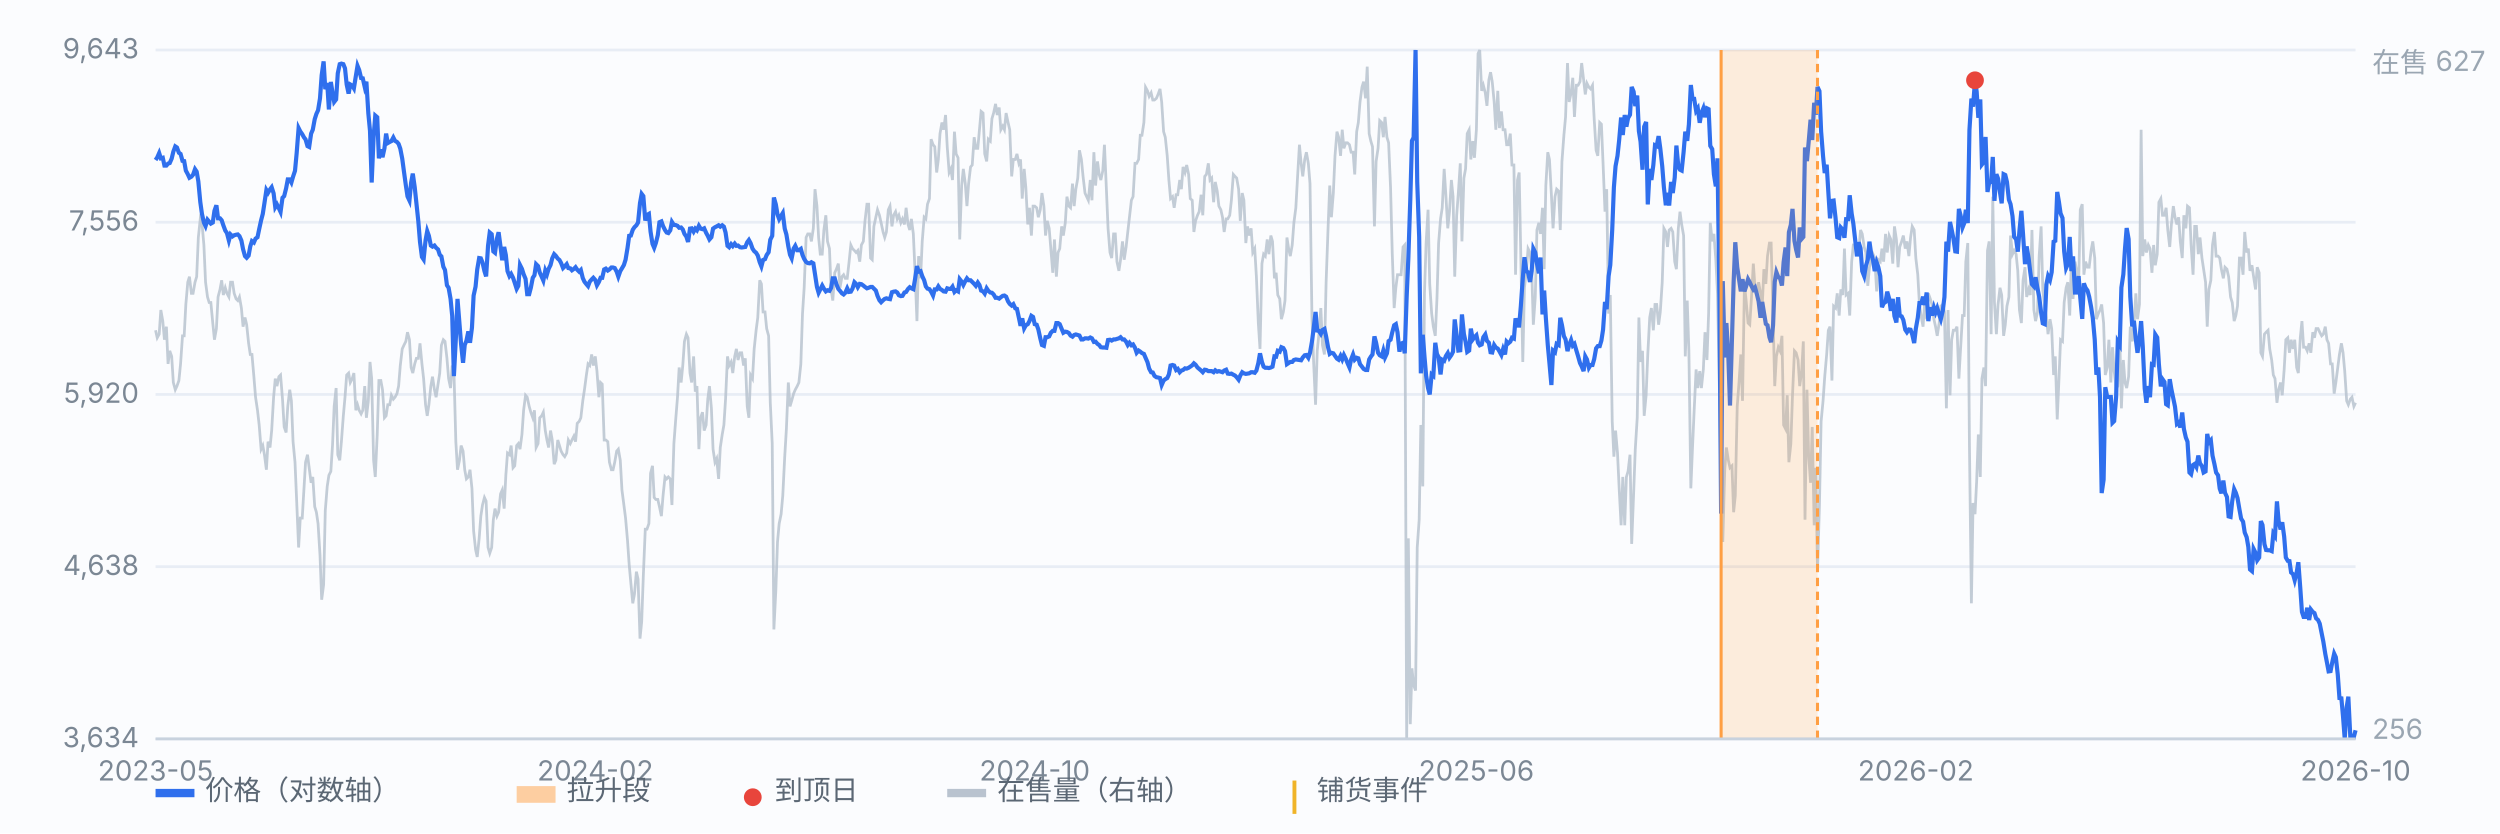
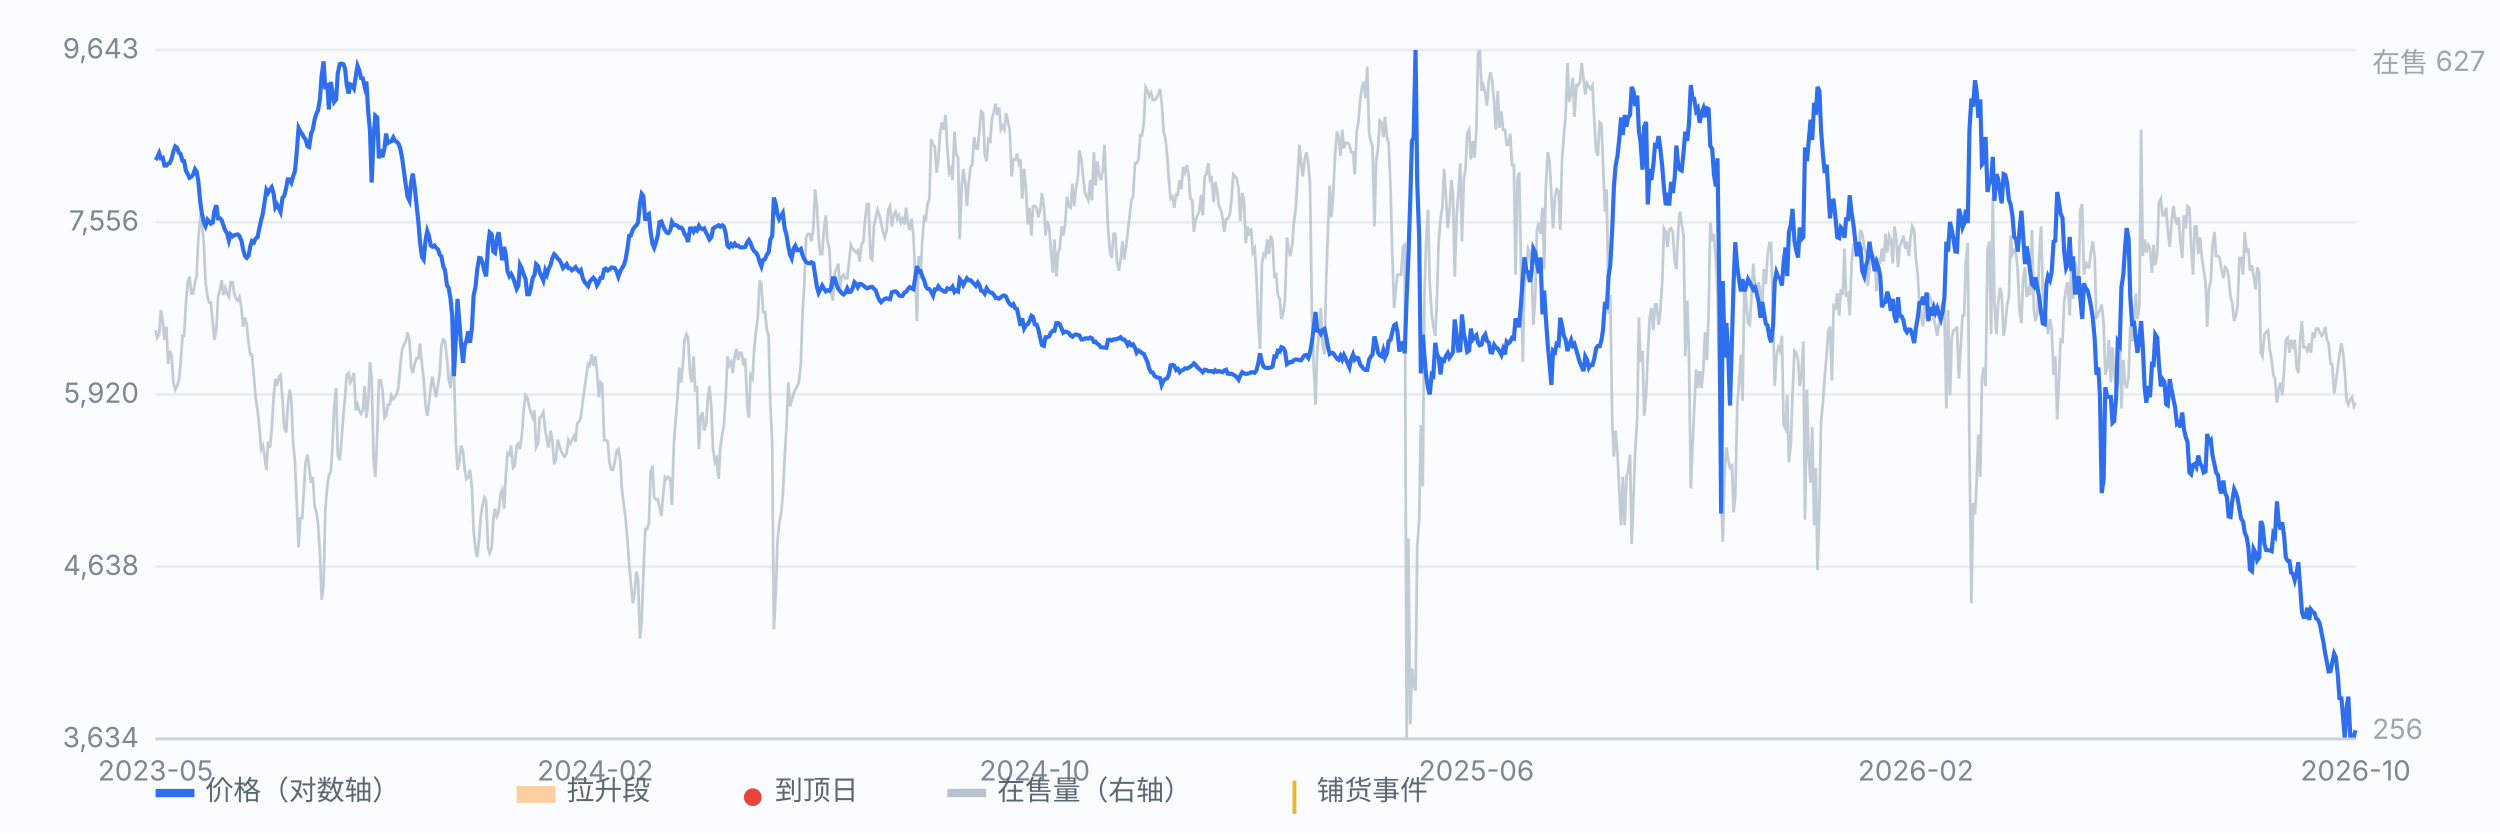
<svg xmlns="http://www.w3.org/2000/svg" viewBox="0 0 900 300" preserveAspectRatio="xMidYMid meet" style="width:100%;max-width:900px;height:auto;display:block" font-family="-apple-system,Segoe UI,Microsoft YaHei,sans-serif" font-size="10">
  <rect x="0" y="0" width="900" height="300" fill="#fbfcfe" />
  <line x1="56" y1="266.0" x2="848" y2="266.0" stroke="#e8edf5" stroke-width="1" />
  <text x="50" y="269.0" text-anchor="end" fill="#7b8794">3,634</text>
  <line x1="56" y1="204.0" x2="848" y2="204.0" stroke="#e8edf5" stroke-width="1" />
  <text x="50" y="207.0" text-anchor="end" fill="#7b8794">4,638</text>
  <line x1="56" y1="142.0" x2="848" y2="142.0" stroke="#e8edf5" stroke-width="1" />
  <text x="50" y="145.0" text-anchor="end" fill="#7b8794">5,920</text>
  <line x1="56" y1="80.0" x2="848" y2="80.0" stroke="#e8edf5" stroke-width="1" />
  <text x="50" y="83.0" text-anchor="end" fill="#7b8794">7,556</text>
  <line x1="56" y1="18.0" x2="848" y2="18.0" stroke="#e8edf5" stroke-width="1" />
  <text x="50" y="21.0" text-anchor="end" fill="#7b8794">9,643</text>
  <path d="M56.0 118.9 L56.6 121.6 L57.3 120.3 L57.9 111.6 L58.6 115.6 L59.2 122.3 L59.9 117.6 L60.5 131.0 L61.1 126.3 L61.8 128.3 L62.4 137.7 L63.1 140.3 L63.7 139.0 L64.4 137.0 L65.0 131.0 L65.7 120.9 L66.3 120.9 L66.9 109.6 L67.6 101.6 L68.2 99.6 L68.9 105.6 L69.5 105.6 L70.2 101.6 L70.8 99.6 L71.4 85.5 L72.1 78.8 L72.7 80.2 L73.4 88.2 L74.0 101.6 L74.7 106.9 L75.3 108.9 L75.9 108.9 L76.6 116.3 L77.2 122.3 L77.9 118.3 L78.5 106.9 L79.2 104.2 L79.8 100.9 L80.4 106.2 L81.1 103.6 L81.7 105.6 L82.4 106.9 L83.0 101.6 L83.7 101.6 L84.3 105.6 L85.0 107.6 L85.6 108.2 L86.2 106.9 L86.9 110.9 L87.5 117.6 L88.2 114.3 L88.8 116.9 L89.5 123.6 L90.1 127.6 L90.7 127.6 L91.4 135.6 L92.0 143.0 L92.7 147.7 L93.3 153.0 L94.0 161.7 L94.6 160.4 L95.2 163.7 L95.9 169.1 L96.5 159.0 L97.2 161.1 L97.8 155.0 L98.5 143.0 L99.1 136.3 L99.7 139.0 L100.4 135.6 L101.0 135.0 L101.7 143.7 L102.3 153.7 L103.0 155.7 L103.6 146.3 L104.3 140.3 L104.9 144.3 L105.5 159.0 L106.2 166.4 L106.8 180.4 L107.5 197.1 L108.1 186.5 L108.8 186.5 L109.4 176.4 L110.0 166.4 L110.7 163.7 L111.3 168.4 L112.0 173.8 L112.6 171.7 L113.3 182.4 L113.9 184.4 L114.5 188.5 L115.2 199.8 L115.8 215.9 L116.5 210.5 L117.1 183.8 L117.8 175.1 L118.4 171.1 L119.1 169.7 L119.7 160.4 L120.3 146.3 L121.0 139.7 L121.6 163.7 L122.3 165.7 L122.9 159.0 L123.6 149.7 L124.2 143.0 L124.8 135.0 L125.5 134.3 L126.1 137.7 L126.8 136.3 L127.4 134.3 L128.1 147.7 L128.7 145.7 L129.3 147.7 L130.0 149.0 L130.6 147.7 L131.3 139.0 L131.9 150.4 L132.6 144.3 L133.2 130.3 L133.8 136.3 L134.5 165.7 L135.1 171.7 L135.8 156.4 L136.4 137.0 L137.1 137.0 L137.7 140.3 L138.4 150.4 L139.0 149.7 L139.6 145.7 L140.3 145.7 L140.9 142.3 L141.6 143.7 L142.2 143.0 L142.9 141.7 L143.5 139.0 L144.1 131.6 L144.8 125.6 L145.4 124.3 L146.1 122.9 L146.7 119.6 L147.4 122.3 L148.0 132.3 L148.6 134.3 L149.3 131.0 L149.9 129.0 L150.6 129.0 L151.2 123.6 L151.9 131.0 L152.5 136.3 L153.2 145.7 L153.8 149.7 L154.4 145.7 L155.1 139.0 L155.7 135.6 L156.4 140.3 L157.0 143.0 L157.7 138.3 L158.3 134.3 L158.9 124.3 L159.6 122.3 L160.2 122.9 L160.9 129.0 L161.5 136.3 L162.2 139.7 L162.8 131.6 L163.4 133.0 L164.1 159.0 L164.7 169.1 L165.4 165.7 L166.0 160.4 L166.7 162.4 L167.3 169.1 L167.9 172.4 L168.6 171.7 L169.2 169.1 L169.9 175.8 L170.5 191.1 L171.2 197.8 L171.8 200.5 L172.5 193.8 L173.1 185.8 L173.7 181.8 L174.4 179.1 L175.0 180.4 L175.7 197.1 L176.3 199.2 L177.0 197.1 L177.6 187.1 L178.2 183.1 L178.9 185.8 L179.5 184.4 L180.2 177.8 L180.8 176.4 L181.5 183.1 L182.1 171.1 L182.7 163.1 L183.4 163.7 L184.0 160.4 L184.7 168.4 L185.3 167.7 L186.0 160.4 L186.6 159.7 L187.2 161.7 L187.9 156.4 L188.5 147.7 L189.2 142.3 L189.8 143.0 L190.5 146.3 L191.1 148.4 L191.8 150.4 L192.4 147.7 L193.0 161.1 L193.7 159.7 L194.3 150.4 L195.0 149.7 L195.6 148.4 L196.3 155.0 L196.9 158.4 L197.5 161.1 L198.2 155.0 L198.8 158.4 L199.5 167.1 L200.1 165.7 L200.8 158.4 L201.4 160.4 L202.0 162.4 L202.7 163.7 L203.3 164.4 L204.0 163.1 L204.6 158.4 L205.3 159.7 L205.9 158.4 L206.6 157.0 L207.2 159.0 L207.8 152.4 L208.5 151.7 L209.1 150.4 L209.8 144.3 L210.4 140.3 L211.1 135.0 L211.7 131.0 L212.3 131.6 L213.0 127.6 L213.6 131.6 L214.3 128.3 L214.9 133.6 L215.6 143.0 L216.2 137.7 L216.8 138.3 L217.5 158.4 L218.1 158.4 L218.8 159.0 L219.4 166.4 L220.1 169.1 L220.7 169.1 L221.3 166.4 L222.0 162.4 L222.6 161.7 L223.3 165.7 L223.9 176.4 L224.6 181.8 L225.2 186.5 L225.9 194.5 L226.5 203.2 L227.1 209.8 L227.8 217.2 L228.4 213.9 L229.1 205.8 L229.7 208.5 L230.4 229.9 L231.0 223.9 L231.6 207.2 L232.3 190.5 L232.9 190.5 L233.6 188.5 L234.2 170.4 L234.9 167.7 L235.5 179.1 L236.1 179.8 L236.8 179.8 L237.4 182.4 L238.1 185.8 L238.7 178.4 L239.4 171.7 L240.0 172.4 L240.6 171.7 L241.3 172.4 L241.9 181.8 L242.6 159.7 L243.2 151.7 L243.9 143.0 L244.5 132.3 L245.2 137.7 L245.8 131.6 L246.4 122.9 L247.1 120.3 L247.7 121.6 L248.4 134.3 L249.0 137.7 L249.7 128.3 L250.3 141.0 L250.9 139.0 L251.6 161.7 L252.2 150.4 L252.9 148.4 L253.5 155.0 L254.2 153.0 L254.8 143.7 L255.4 139.0 L256.1 147.0 L256.7 161.7 L257.4 166.4 L258.0 165.1 L258.7 172.4 L259.3 161.1 L260.0 156.4 L260.6 153.0 L261.2 143.7 L261.9 128.3 L262.5 131.6 L263.2 130.3 L263.8 134.3 L264.5 128.3 L265.1 125.6 L265.7 129.6 L266.4 127.0 L267.0 127.0 L267.7 131.6 L268.3 129.0 L269.0 146.3 L269.6 150.4 L270.2 135.0 L270.9 136.3 L271.5 125.6 L272.2 118.9 L272.8 114.3 L273.5 100.9 L274.1 102.2 L274.7 112.3 L275.4 112.3 L276.0 118.3 L276.7 120.9 L277.3 145.0 L278.0 159.7 L278.6 226.6 L279.3 212.5 L279.9 195.1 L280.5 188.5 L281.2 185.1 L281.8 178.4 L282.5 164.4 L283.1 154.4 L283.8 137.7 L284.4 146.3 L285.0 144.3 L285.7 141.7 L286.3 140.3 L287.0 139.0 L287.6 137.7 L288.3 131.0 L288.9 112.9 L289.5 103.6 L290.2 85.5 L290.8 84.2 L291.5 84.2 L292.1 86.9 L292.8 82.2 L293.4 68.1 L294.1 74.2 L294.7 85.5 L295.3 91.5 L296.0 91.5 L296.6 82.8 L297.3 77.5 L297.9 86.9 L298.6 89.5 L299.2 104.2 L299.8 108.2 L300.5 98.2 L301.1 96.9 L301.8 94.9 L302.4 103.6 L303.1 99.6 L303.7 98.9 L304.3 100.2 L305.0 100.2 L305.6 94.9 L306.3 88.2 L306.9 89.5 L307.6 90.2 L308.2 90.9 L308.8 90.2 L309.5 94.2 L310.1 88.2 L310.8 86.9 L311.4 79.5 L312.1 73.5 L312.7 73.5 L313.4 92.9 L314.0 93.5 L314.6 81.5 L315.3 78.2 L315.9 75.5 L316.6 77.5 L317.2 80.2 L317.9 83.5 L318.5 85.5 L319.1 83.5 L319.8 75.5 L320.4 74.2 L321.1 81.5 L321.7 77.5 L322.4 76.2 L323.0 78.8 L323.6 77.5 L324.3 80.2 L324.9 78.8 L325.6 80.8 L326.2 74.8 L326.9 80.8 L327.5 82.8 L328.1 78.8 L328.8 84.2 L329.4 97.5 L330.1 115.6 L330.7 92.2 L331.4 100.2 L332.0 86.9 L332.7 78.2 L333.3 78.8 L333.9 73.5 L334.6 71.5 L335.2 50.1 L335.9 52.1 L336.5 52.8 L337.2 62.1 L337.8 57.4 L338.4 48.1 L339.1 44.1 L339.7 46.7 L340.4 41.4 L341.0 52.8 L341.7 62.1 L342.3 60.8 L342.9 64.8 L343.6 47.4 L344.2 55.4 L344.9 56.8 L345.5 86.2 L346.2 66.8 L346.8 60.8 L347.5 66.1 L348.1 74.2 L348.7 66.1 L349.4 60.1 L350.0 59.4 L350.7 49.4 L351.3 53.4 L352.0 53.4 L352.6 46.7 L353.2 40.1 L353.9 40.7 L354.5 55.4 L355.2 58.1 L355.8 50.1 L356.5 50.8 L357.1 42.7 L357.7 40.7 L358.4 37.4 L359.0 41.4 L359.7 38.7 L360.3 46.7 L361.0 45.4 L361.6 46.7 L362.2 40.7 L362.9 44.1 L363.5 46.7 L364.2 63.5 L364.8 57.4 L365.5 57.4 L366.1 55.4 L366.8 58.8 L367.4 57.4 L368.0 71.5 L368.7 60.8 L369.3 67.5 L370.0 80.8 L370.6 74.8 L371.3 84.8 L371.9 74.2 L372.5 74.2 L373.2 74.8 L373.8 78.2 L374.5 75.5 L375.1 69.5 L375.8 74.2 L376.4 84.8 L377.0 79.5 L377.7 82.2 L378.3 89.5 L379.0 98.2 L379.6 86.2 L380.3 99.6 L380.9 90.9 L381.5 89.5 L382.2 81.5 L382.8 84.8 L383.5 80.2 L384.1 70.8 L384.8 74.2 L385.4 74.8 L386.1 66.1 L386.7 74.2 L387.3 68.1 L388.0 64.1 L388.6 54.1 L389.3 57.4 L389.9 63.5 L390.6 69.5 L391.2 70.8 L391.8 72.1 L392.5 64.8 L393.1 72.1 L393.8 54.8 L394.4 66.8 L395.1 58.1 L395.7 62.8 L396.3 64.8 L397.0 61.5 L397.6 52.1 L398.3 68.1 L398.9 82.2 L399.6 90.9 L400.2 92.9 L400.9 84.2 L401.5 84.2 L402.1 94.2 L402.8 97.5 L403.4 93.5 L404.1 86.9 L404.7 93.5 L405.4 88.9 L406.0 83.5 L406.6 78.2 L407.3 72.1 L407.9 70.8 L408.6 58.8 L409.2 58.8 L409.9 57.4 L410.5 48.7 L411.1 48.7 L411.8 44.1 L412.4 31.4 L413.1 32.7 L413.7 34.7 L414.4 33.4 L415.0 36.0 L415.6 36.0 L416.3 35.4 L416.9 34.0 L417.6 32.0 L418.2 36.7 L418.9 47.4 L419.5 49.4 L420.2 56.1 L420.8 64.8 L421.4 71.5 L422.1 70.8 L422.7 74.8 L423.4 70.1 L424.0 70.1 L424.7 64.8 L425.3 68.1 L425.9 60.1 L426.6 62.1 L427.2 59.4 L427.9 62.8 L428.5 71.5 L429.2 72.1 L429.8 83.5 L430.4 79.5 L431.1 77.5 L431.7 76.2 L432.4 70.1 L433.0 77.5 L433.7 63.5 L434.3 62.8 L435.0 58.8 L435.6 64.8 L436.2 64.1 L436.9 72.8 L437.5 65.5 L438.2 68.8 L438.8 74.2 L439.5 75.5 L440.1 78.2 L440.7 83.5 L441.4 78.8 L442.0 78.8 L442.7 77.5 L443.3 72.1 L444.0 62.8 L444.6 63.5 L445.2 64.1 L445.9 68.1 L446.5 79.5 L447.2 69.5 L447.8 72.1 L448.5 87.5 L449.1 81.5 L449.7 84.8 L450.4 82.2 L451.0 90.9 L451.7 89.5 L452.3 99.6 L453.0 116.3 L453.6 125.6 L454.3 94.9 L454.9 91.5 L455.5 92.2 L456.2 86.2 L456.8 91.5 L457.5 84.8 L458.1 86.9 L458.8 100.2 L459.4 98.2 L460.0 106.2 L460.7 107.6 L461.3 114.9 L462.0 112.3 L462.6 108.2 L463.3 85.5 L463.9 89.5 L464.5 92.2 L465.2 88.2 L465.8 80.2 L466.5 74.8 L467.1 64.1 L467.8 52.1 L468.4 58.8 L469.0 63.5 L469.7 57.4 L470.3 54.8 L471.0 58.8 L471.6 66.1 L472.3 114.3 L472.9 130.3 L473.6 145.7 L474.2 126.3 L474.8 120.3 L475.5 110.9 L476.1 124.3 L476.8 127.6 L477.4 101.6 L478.1 82.2 L478.7 66.8 L479.3 78.2 L480.0 69.5 L480.6 56.1 L481.3 47.4 L481.9 49.4 L482.6 56.1 L483.2 46.7 L483.8 53.4 L484.5 51.4 L485.1 51.4 L485.8 52.1 L486.4 54.8 L487.1 54.8 L487.7 62.8 L488.4 47.4 L489.0 44.1 L489.6 36.7 L490.3 31.4 L490.9 29.4 L491.6 35.4 L492.2 24.0 L492.9 48.1 L493.5 50.8 L494.1 52.8 L494.8 81.5 L495.4 58.1 L496.1 53.4 L496.7 43.4 L497.4 44.1 L498.0 49.4 L498.6 42.1 L499.3 49.4 L499.9 51.4 L500.6 67.5 L501.2 90.9 L501.9 110.9 L502.5 103.6 L503.1 98.9 L503.8 98.9 L504.4 98.9 L505.1 88.9 L505.7 88.2 L506.4 266.0 L507.0 193.8 L507.7 260.7 L508.3 240.6 L508.9 246.6 L509.6 248.6 L510.2 197.1 L510.9 187.1 L511.5 153.0 L512.2 175.1 L512.8 105.6 L513.4 87.5 L514.1 75.5 L514.7 102.2 L515.4 112.9 L516.0 117.6 L516.7 120.9 L517.3 107.6 L517.9 87.5 L518.6 78.8 L519.2 74.8 L519.9 60.8 L520.5 70.1 L521.2 82.2 L521.8 76.2 L522.5 64.8 L523.1 70.8 L523.7 99.6 L524.4 77.5 L525.0 69.5 L525.7 58.8 L526.3 86.9 L527.0 64.1 L527.6 60.8 L528.2 48.1 L528.9 46.7 L529.5 57.4 L530.2 50.8 L530.8 56.8 L531.5 46.7 L532.1 19.3 L532.7 18.0 L533.4 32.7 L534.0 30.7 L534.7 33.4 L535.3 38.1 L536.0 28.7 L536.6 26.0 L537.2 29.4 L537.9 36.7 L538.5 46.7 L539.2 32.7 L539.8 46.1 L540.5 40.1 L541.1 46.7 L541.8 46.7 L542.4 52.1 L543.0 52.1 L543.7 48.1 L544.3 59.4 L545.0 59.4 L545.6 98.9 L546.3 64.8 L546.9 62.1 L547.5 92.9 L548.2 130.3 L548.8 103.6 L549.5 97.5 L550.1 89.5 L550.8 90.9 L551.4 96.9 L552.0 116.9 L552.7 106.9 L553.3 82.8 L554.0 80.2 L554.6 84.2 L555.3 74.8 L555.9 96.9 L556.5 66.8 L557.2 54.8 L557.8 57.4 L558.5 70.1 L559.1 82.2 L559.8 70.8 L560.4 68.1 L561.1 68.8 L561.7 82.8 L562.3 58.1 L563.0 48.7 L563.6 42.1 L564.3 22.7 L564.9 36.7 L565.6 33.4 L566.2 28.0 L566.8 42.1 L567.5 30.7 L568.1 30.7 L568.8 29.4 L569.4 22.7 L570.1 28.7 L570.7 34.0 L571.3 30.0 L572.0 31.4 L572.6 32.0 L573.3 30.7 L573.9 42.7 L574.6 54.1 L575.2 56.1 L575.9 44.1 L576.5 44.7 L577.1 58.8 L577.8 76.2 L578.4 68.1 L579.1 112.9 L579.7 106.2 L580.4 151.7 L581.0 164.4 L581.6 155.0 L582.3 163.1 L582.9 175.8 L583.6 189.1 L584.2 171.7 L584.9 189.1 L585.5 171.7 L586.1 169.7 L586.8 163.7 L587.4 195.8 L588.1 177.8 L588.7 161.7 L589.4 150.4 L590.0 114.3 L590.6 130.3 L591.3 126.3 L591.9 149.7 L592.6 142.3 L593.2 127.6 L593.9 114.3 L594.5 110.9 L595.2 118.9 L595.8 109.6 L596.4 109.6 L597.1 116.9 L597.7 112.3 L598.4 101.6 L599.0 82.2 L599.7 83.5 L600.3 88.9 L600.9 82.8 L601.6 82.2 L602.2 83.5 L602.9 94.2 L603.5 96.9 L604.2 82.2 L604.8 76.2 L605.4 80.8 L606.1 84.8 L606.7 128.3 L607.4 108.2 L608.0 126.3 L608.7 175.8 L609.3 161.1 L609.9 147.7 L610.6 133.0 L611.2 139.7 L611.9 133.6 L612.5 139.7 L613.2 133.0 L613.8 119.6 L614.5 129.6 L615.1 112.9 L615.7 80.2 L616.4 86.9 L617.0 84.2 L617.7 93.5 L618.3 105.6 L619.0 141.0 L619.6 177.8 L620.2 195.1 L620.9 169.1 L621.5 161.1 L622.2 165.7 L622.8 168.4 L623.5 167.7 L624.1 184.4 L624.7 178.4 L625.4 146.3 L626.0 138.3 L626.7 127.6 L627.3 144.3 L628.0 102.2 L628.6 108.2 L629.3 116.3 L629.9 116.9 L630.5 107.6 L631.2 94.9 L631.8 103.6 L632.5 106.2 L633.1 101.6 L633.8 105.6 L634.4 110.2 L635.0 96.9 L635.7 102.2 L636.3 92.2 L637.0 87.5 L637.6 87.5 L638.3 113.6 L638.9 139.0 L639.5 128.3 L640.2 125.0 L640.8 126.3 L641.5 120.9 L642.1 153.0 L642.8 154.4 L643.4 142.3 L644.0 166.4 L644.7 159.7 L645.3 142.3 L646.0 126.3 L646.6 127.0 L647.3 129.6 L647.9 139.0 L648.6 133.6 L649.2 122.9 L649.8 187.1 L650.5 140.3 L651.1 163.7 L651.8 173.8 L652.4 153.7 L653.1 189.1 L653.7 168.4 L654.3 205.2 L655.0 181.8 L655.6 151.7 L656.3 144.3 L656.9 135.6 L657.6 127.6 L658.2 118.9 L658.8 117.6 L659.5 137.0 L660.1 110.2 L660.8 110.9 L661.4 105.6 L662.1 113.6 L662.7 104.2 L663.4 106.2 L664.0 89.5 L664.6 106.2 L665.3 105.6 L665.9 113.6 L666.6 94.2 L667.2 88.2 L667.9 88.2 L668.5 90.2 L669.1 90.9 L669.8 82.8 L670.4 84.2 L671.1 88.9 L671.7 90.9 L672.4 102.9 L673.0 96.2 L673.6 93.5 L674.3 91.5 L674.9 92.9 L675.6 104.9 L676.2 93.5 L676.9 94.2 L677.5 89.5 L678.1 94.2 L678.8 84.2 L679.4 90.9 L680.1 84.8 L680.7 86.2 L681.4 94.9 L682.0 81.5 L682.7 86.2 L683.3 96.2 L683.9 88.9 L684.6 86.9 L685.2 84.8 L685.9 89.5 L686.5 86.9 L687.2 92.2 L687.8 85.5 L688.4 81.5 L689.1 82.8 L689.7 92.9 L690.4 98.9 L691.0 109.6 L691.7 114.3 L692.3 117.6 L692.9 108.9 L693.6 114.9 L694.2 105.6 L694.9 107.6 L695.5 109.6 L696.2 114.9 L696.8 117.6 L697.4 120.9 L698.1 116.3 L698.7 110.2 L699.4 109.6 L700.0 112.3 L700.7 147.0 L701.3 111.6 L702.0 142.3 L702.6 122.3 L703.2 118.9 L703.9 118.9 L704.5 117.6 L705.2 136.3 L705.8 125.6 L706.5 113.6 L707.1 113.6 L707.7 94.2 L708.4 87.5 L709.0 160.4 L709.7 217.2 L710.3 181.1 L711.0 185.1 L711.6 173.1 L712.2 156.4 L712.9 171.7 L713.5 136.3 L714.2 132.3 L714.8 139.0 L715.5 90.2 L716.1 86.9 L716.8 120.3 L717.4 70.8 L718.0 108.9 L718.7 120.3 L719.3 109.6 L720.0 103.6 L720.6 106.2 L721.3 120.9 L721.9 116.9 L722.5 110.2 L723.2 106.9 L723.8 84.8 L724.5 91.5 L725.1 90.2 L725.8 91.5 L726.4 97.5 L727.0 111.6 L727.7 116.3 L728.3 100.9 L729.0 96.2 L729.6 106.9 L730.3 104.2 L730.9 106.2 L731.5 82.8 L732.2 111.6 L732.8 115.6 L733.5 112.3 L734.1 92.2 L734.8 81.5 L735.4 104.2 L736.1 110.9 L736.7 114.3 L737.3 120.3 L738.0 114.9 L738.6 118.3 L739.3 135.0 L739.9 128.3 L740.6 151.0 L741.2 137.0 L741.8 122.3 L742.5 122.9 L743.1 108.9 L743.8 103.6 L744.4 101.6 L745.1 113.6 L745.7 94.2 L746.3 107.6 L747.0 94.2 L747.6 97.5 L748.3 102.9 L748.9 75.5 L749.6 73.5 L750.2 98.9 L750.8 94.2 L751.5 96.2 L752.1 96.2 L752.8 90.2 L753.4 86.9 L754.1 92.9 L754.7 114.9 L755.4 112.9 L756.0 111.6 L756.6 109.6 L757.3 116.3 L757.9 135.0 L758.6 132.3 L759.2 122.3 L759.9 137.7 L760.5 125.0 L761.1 133.6 L761.8 139.7 L762.4 139.0 L763.1 120.3 L763.7 147.0 L764.4 129.6 L765.0 137.7 L765.6 139.7 L766.3 135.6 L766.9 117.6 L767.6 122.9 L768.2 117.6 L768.9 105.6 L769.5 114.9 L770.2 109.6 L770.8 46.7 L771.4 92.2 L772.1 86.2 L772.7 90.9 L773.4 88.2 L774.0 89.5 L774.7 98.2 L775.3 88.2 L775.9 95.5 L776.6 91.5 L777.2 72.8 L777.9 71.5 L778.5 77.5 L779.2 77.5 L779.8 74.8 L780.4 82.8 L781.1 88.9 L781.7 80.8 L782.4 74.2 L783.0 78.2 L783.7 80.8 L784.3 78.2 L784.9 86.9 L785.6 92.9 L786.2 77.5 L786.9 82.2 L787.5 74.2 L788.2 74.8 L788.8 88.2 L789.5 98.9 L790.1 81.5 L790.7 81.5 L791.4 91.5 L792.0 85.5 L792.7 92.9 L793.3 96.9 L794.0 101.6 L794.6 117.6 L795.2 104.2 L795.9 100.9 L796.5 88.2 L797.2 83.5 L797.8 92.2 L798.5 92.2 L799.1 92.9 L799.7 96.9 L800.4 100.2 L801.0 96.2 L801.7 96.9 L802.3 99.6 L803.0 106.9 L803.6 108.9 L804.3 115.6 L804.9 113.6 L805.5 110.2 L806.2 92.9 L806.8 92.9 L807.5 98.9 L808.1 83.5 L808.8 90.9 L809.4 89.5 L810.0 97.5 L810.7 95.5 L811.3 99.6 L812.0 104.2 L812.6 96.2 L813.3 98.2 L813.9 127.0 L814.5 128.3 L815.2 120.3 L815.8 119.6 L816.5 118.9 L817.1 125.6 L817.8 129.6 L818.4 135.0 L819.0 136.3 L819.7 145.0 L820.3 140.3 L821.0 137.7 L821.6 142.3 L822.3 133.0 L822.9 122.3 L823.6 121.6 L824.2 127.0 L824.8 122.3 L825.5 125.6 L826.1 122.3 L826.8 132.3 L827.4 134.3 L828.1 121.6 L828.7 115.6 L829.3 125.0 L830.0 125.0 L830.6 126.3 L831.3 123.6 L831.9 127.0 L832.6 119.6 L833.2 121.6 L833.8 118.3 L834.5 118.3 L835.1 119.6 L835.8 120.9 L836.4 120.3 L837.1 117.6 L837.7 122.3 L838.3 123.6 L839.0 131.0 L839.6 131.0 L840.3 141.7 L840.9 137.7 L841.6 132.3 L842.2 127.6 L842.9 123.6 L843.5 127.0 L844.1 133.6 L844.8 144.3 L845.4 145.7 L846.1 143.7 L846.7 143.0 L847.4 146.3 L848.0 145.0" fill="none" stroke="#b9c3cf" stroke-width="1" opacity="0.85" />
  <text x="854" y="26" fill="#9aa6b2">在售 627</text>
  <text x="854" y="266" fill="#9aa6b2">256</text>
  <path d="M56.0 57.6 L56.6 56.7 L57.3 55.1 L57.9 57.0 L58.6 56.8 L59.2 59.6 L59.9 59.6 L60.5 58.9 L61.1 58.7 L61.8 57.1 L62.4 54.6 L63.1 52.7 L63.7 53.1 L64.4 55.0 L65.0 55.4 L65.7 57.9 L66.3 58.0 L66.9 61.4 L67.6 62.7 L68.2 64.0 L68.9 63.6 L69.5 62.9 L70.2 60.9 L70.8 61.8 L71.4 65.3 L72.1 72.7 L72.7 77.0 L73.4 80.1 L74.0 81.4 L74.7 79.1 L75.3 79.8 L75.9 80.5 L76.6 80.1 L77.2 75.9 L77.9 73.9 L78.5 78.6 L79.2 78.6 L79.8 79.3 L80.4 81.1 L81.1 83.0 L81.7 83.9 L82.4 86.6 L83.0 84.4 L83.7 85.1 L84.3 84.7 L85.0 84.5 L85.6 84.4 L86.2 85.0 L86.9 86.6 L87.5 89.7 L88.2 92.2 L88.8 92.8 L89.5 92.0 L90.1 88.7 L90.7 86.8 L91.4 87.3 L92.0 85.9 L92.7 85.4 L93.3 82.5 L94.0 79.3 L94.6 77.0 L95.2 73.1 L95.9 68.4 L96.5 69.4 L97.2 68.2 L97.8 67.4 L98.5 69.6 L99.1 74.6 L99.7 73.6 L100.4 75.0 L101.0 76.3 L101.7 71.2 L102.3 70.6 L103.0 67.8 L103.6 64.6 L104.3 64.6 L104.9 65.7 L105.5 63.6 L106.2 61.5 L106.8 55.1 L107.5 46.1 L108.1 47.3 L108.8 48.3 L109.4 49.4 L110.0 50.2 L110.7 52.6 L111.3 52.9 L112.0 48.1 L112.6 46.7 L113.3 42.9 L113.9 41.0 L114.5 39.7 L115.2 35.4 L115.8 27.1 L116.5 22.1 L117.1 32.1 L117.8 29.9 L118.4 39.4 L119.1 29.5 L119.7 33.3 L120.3 36.7 L121.0 35.8 L121.6 26.4 L122.3 23.1 L122.9 22.9 L123.6 23.1 L124.2 24.6 L124.8 30.4 L125.5 33.7 L126.1 30.4 L126.8 30.8 L127.4 31.8 L128.1 27.4 L128.7 23.7 L129.3 25.2 L130.0 28.1 L130.6 28.2 L131.3 31.3 L131.9 29.4 L132.6 40.8 L133.2 47.1 L133.8 65.7 L134.5 49.2 L135.1 41.6 L135.8 42.2 L136.4 57.0 L137.1 53.8 L137.7 56.6 L138.4 53.4 L139.0 48.1 L139.6 51.5 L140.3 51.1 L140.9 50.8 L141.6 49.5 L142.2 50.7 L142.9 51.1 L143.5 51.8 L144.1 53.5 L144.8 57.1 L145.4 61.6 L146.1 66.7 L146.7 70.7 L147.4 72.2 L148.0 65.8 L148.6 62.5 L149.3 67.4 L149.9 73.1 L150.6 79.7 L151.2 87.1 L151.9 92.5 L152.5 93.4 L153.2 86.5 L153.8 83.2 L154.4 84.9 L155.1 88.4 L155.7 88.8 L156.4 88.4 L157.0 89.2 L157.7 89.8 L158.3 91.7 L158.9 92.3 L159.6 96.0 L160.2 97.2 L160.9 102.7 L161.5 103.6 L162.2 107.6 L162.8 113.8 L163.4 135.4 L164.1 122.0 L164.7 107.6 L165.4 116.4 L166.0 124.0 L166.7 130.6 L167.3 124.2 L167.9 122.7 L168.6 119.3 L169.2 123.4 L169.9 118.0 L170.5 106.4 L171.2 103.2 L171.8 97.0 L172.5 92.9 L173.1 93.0 L173.7 94.5 L174.4 97.6 L175.0 99.5 L175.7 88.4 L176.3 83.7 L177.0 84.3 L177.6 90.5 L178.2 91.0 L178.9 85.9 L179.5 83.6 L180.2 88.9 L180.8 93.7 L181.5 88.9 L182.1 91.8 L182.7 97.6 L183.4 99.4 L184.0 98.6 L184.7 100.0 L185.3 101.8 L186.0 104.0 L186.6 102.9 L187.2 95.4 L187.9 96.8 L188.5 98.7 L189.2 100.4 L189.8 105.9 L190.5 105.9 L191.1 103.6 L191.8 100.0 L192.4 99.1 L193.0 95.1 L193.7 95.8 L194.3 98.1 L195.0 99.6 L195.6 101.0 L196.3 97.4 L196.9 98.8 L197.5 96.8 L198.2 95.4 L198.8 93.0 L199.5 91.5 L200.1 92.1 L200.8 93.1 L201.4 93.6 L202.0 94.7 L202.7 96.5 L203.3 95.9 L204.0 95.1 L204.6 96.5 L205.3 96.6 L205.9 97.3 L206.6 96.8 L207.2 96.2 L207.8 97.1 L208.5 97.8 L209.1 97.2 L209.8 100.1 L210.4 101.4 L211.1 102.3 L211.7 103.0 L212.3 101.4 L213.0 100.6 L213.6 100.0 L214.3 100.8 L214.9 102.7 L215.6 101.5 L216.2 100.0 L216.8 100.0 L217.5 97.0 L218.1 96.7 L218.8 97.4 L219.4 97.0 L220.1 96.3 L220.7 96.3 L221.3 96.5 L222.0 97.8 L222.6 99.6 L223.3 97.6 L223.9 96.6 L224.6 95.4 L225.2 93.5 L225.9 89.3 L226.5 84.9 L227.1 84.8 L227.8 82.7 L228.4 81.8 L229.1 81.1 L229.7 80.1 L230.4 73.1 L231.0 69.8 L231.6 70.6 L232.3 79.4 L232.9 77.4 L233.6 77.0 L234.2 83.4 L234.9 87.8 L235.5 89.2 L236.1 87.5 L236.8 84.7 L237.4 80.0 L238.1 79.7 L238.7 81.4 L239.4 82.8 L240.0 83.7 L240.6 83.9 L241.3 82.9 L241.9 79.9 L242.6 81.0 L243.2 81.0 L243.9 81.3 L244.5 82.0 L245.2 81.9 L245.8 82.6 L246.4 84.2 L247.1 85.2 L247.7 87.1 L248.4 82.3 L249.0 82.2 L249.7 83.4 L250.3 82.3 L250.9 82.9 L251.6 81.3 L252.2 82.3 L252.9 82.5 L253.5 82.2 L254.2 83.8 L254.8 84.9 L255.4 86.2 L256.1 85.4 L256.7 82.3 L257.4 81.8 L258.0 81.5 L258.7 81.1 L259.3 81.6 L260.0 81.1 L260.6 81.6 L261.2 83.7 L261.9 88.5 L262.5 89.0 L263.2 87.9 L263.8 88.6 L264.5 87.7 L265.1 88.5 L265.7 88.4 L266.4 89.0 L267.0 89.1 L267.7 89.0 L268.3 88.9 L269.0 87.2 L269.6 86.4 L270.2 87.5 L270.9 89.5 L271.5 90.4 L272.2 91.0 L272.8 92.0 L273.5 94.4 L274.1 95.9 L274.7 93.6 L275.4 93.3 L276.0 91.8 L276.7 90.8 L277.3 86.3 L278.0 84.9 L278.6 71.1 L279.3 73.6 L279.9 77.2 L280.5 78.9 L281.2 77.7 L281.8 76.7 L282.5 82.3 L283.1 84.4 L283.8 88.7 L284.4 91.7 L285.0 93.0 L285.7 89.5 L286.3 88.5 L287.0 90.1 L287.6 90.1 L288.3 89.6 L288.9 91.8 L289.5 93.2 L290.2 94.3 L290.8 94.7 L291.5 94.8 L292.1 94.4 L292.8 94.8 L293.4 98.7 L294.1 103.3 L294.7 105.4 L295.3 104.2 L296.0 102.8 L296.6 103.9 L297.3 104.9 L297.9 104.5 L298.6 104.7 L299.2 103.6 L299.8 100.2 L300.5 100.2 L301.1 102.3 L301.8 104.0 L302.4 104.7 L303.1 105.6 L303.7 106.0 L304.3 105.4 L305.0 103.8 L305.6 105.1 L306.3 105.0 L306.9 103.9 L307.6 101.6 L308.2 102.2 L308.8 103.4 L309.5 102.2 L310.1 102.3 L310.8 102.8 L311.4 103.3 L312.1 103.8 L312.7 103.6 L313.4 103.3 L314.0 103.3 L314.6 103.9 L315.3 104.6 L315.9 106.5 L316.6 108.1 L317.2 108.8 L317.9 108.1 L318.5 107.6 L319.1 107.4 L319.8 107.6 L320.4 107.7 L321.1 105.2 L321.7 105.0 L322.4 104.9 L323.0 105.3 L323.6 106.3 L324.3 106.6 L324.9 106.5 L325.6 105.3 L326.2 105.1 L326.9 104.0 L327.5 103.4 L328.1 103.8 L328.8 104.1 L329.4 100.6 L330.1 95.8 L330.7 97.8 L331.4 97.6 L332.0 99.4 L332.7 100.9 L333.3 103.1 L333.9 103.9 L334.6 104.1 L335.2 105.0 L335.9 106.4 L336.5 104.2 L337.2 104.2 L337.8 103.1 L338.4 104.0 L339.1 104.4 L339.7 104.9 L340.4 105.0 L341.0 103.8 L341.7 104.0 L342.3 104.0 L342.9 103.2 L343.6 105.1 L344.2 104.5 L344.9 104.9 L345.5 100.5 L346.2 101.4 L346.8 102.6 L347.5 101.2 L348.1 100.2 L348.7 100.9 L349.4 100.9 L350.0 101.5 L350.7 102.2 L351.3 102.9 L352.0 101.7 L352.6 102.6 L353.2 104.6 L353.9 104.9 L354.5 105.7 L355.2 103.8 L355.8 104.7 L356.5 105.3 L357.1 105.4 L357.7 106.0 L358.4 107.2 L359.0 107.2 L359.7 107.5 L360.3 107.0 L361.0 106.5 L361.6 106.4 L362.2 106.8 L362.9 108.5 L363.5 109.4 L364.2 110.0 L364.8 109.5 L365.5 111.0 L366.1 111.2 L366.8 114.4 L367.4 117.3 L368.0 114.6 L368.7 118.2 L369.3 117.1 L370.0 116.7 L370.6 115.6 L371.3 113.7 L371.9 114.1 L372.5 116.7 L373.2 116.9 L373.8 118.6 L374.5 121.8 L375.1 124.2 L375.8 124.5 L376.4 121.4 L377.0 121.4 L377.7 121.1 L378.3 119.8 L379.0 119.1 L379.6 119.1 L380.3 116.3 L380.9 116.3 L381.5 116.7 L382.2 118.4 L382.8 119.8 L383.5 119.4 L384.1 119.5 L384.8 119.9 L385.4 120.8 L386.1 121.2 L386.7 120.6 L387.3 120.4 L388.0 120.6 L388.6 120.8 L389.3 122.2 L389.9 122.2 L390.6 121.8 L391.2 121.8 L391.8 121.9 L392.5 121.5 L393.1 121.8 L393.8 123.1 L394.4 123.0 L395.1 123.8 L395.7 124.2 L396.3 125.0 L397.0 125.1 L397.6 125.1 L398.3 125.2 L398.9 122.4 L399.6 122.3 L400.2 122.6 L400.9 122.2 L401.5 122.2 L402.1 122.0 L402.8 121.8 L403.4 121.4 L404.1 122.2 L404.7 122.2 L405.4 123.0 L406.0 124.2 L406.6 123.4 L407.3 124.3 L407.9 124.0 L408.6 125.2 L409.2 127.0 L409.9 126.2 L410.5 126.6 L411.1 127.1 L411.8 127.4 L412.4 128.8 L413.1 130.4 L413.7 132.7 L414.4 134.0 L415.0 134.1 L415.6 135.3 L416.3 135.8 L416.9 135.9 L417.6 136.1 L418.2 138.6 L418.9 137.0 L419.5 136.5 L420.2 136.1 L420.8 134.8 L421.4 131.6 L422.1 131.4 L422.7 131.6 L423.4 133.2 L424.0 132.8 L424.7 134.0 L425.3 133.4 L425.9 133.2 L426.6 132.6 L427.2 132.7 L427.9 132.4 L428.5 132.0 L429.2 131.5 L429.8 130.8 L430.4 131.3 L431.1 132.3 L431.7 132.8 L432.4 133.4 L433.0 134.0 L433.7 133.1 L434.3 133.2 L435.0 133.6 L435.6 133.6 L436.2 133.6 L436.9 134.0 L437.5 133.3 L438.2 133.8 L438.8 133.6 L439.5 133.8 L440.1 134.0 L440.7 133.4 L441.4 133.1 L442.0 134.5 L442.7 134.6 L443.3 134.5 L444.0 134.9 L444.6 135.2 L445.2 135.8 L445.9 136.7 L446.5 135.2 L447.2 134.0 L447.8 134.4 L448.5 134.6 L449.1 134.5 L449.7 134.4 L450.4 134.0 L451.0 134.0 L451.7 134.2 L452.3 133.4 L453.0 130.7 L453.6 127.2 L454.3 130.3 L454.9 132.0 L455.5 132.4 L456.2 132.4 L456.8 132.5 L457.5 132.3 L458.1 132.0 L458.8 128.3 L459.4 128.4 L460.0 126.3 L460.7 126.6 L461.3 125.0 L462.0 125.3 L462.6 126.4 L463.3 131.1 L463.9 130.7 L464.5 130.3 L465.2 130.3 L465.8 129.6 L466.5 129.4 L467.1 129.5 L467.8 129.6 L468.4 129.7 L469.0 128.7 L469.7 127.9 L470.3 127.8 L471.0 128.8 L471.6 127.0 L472.3 123.0 L472.9 118.4 L473.6 112.3 L474.2 119.0 L474.8 119.1 L475.5 120.2 L476.1 118.8 L476.8 118.4 L477.4 121.1 L478.1 125.0 L478.7 127.4 L479.3 127.0 L480.0 127.2 L480.6 128.1 L481.3 129.1 L481.9 129.5 L482.6 128.1 L483.2 129.4 L483.8 127.8 L484.5 129.2 L485.1 130.7 L485.8 132.3 L486.4 129.4 L487.1 127.6 L487.7 129.5 L488.4 128.8 L489.0 129.0 L489.6 131.1 L490.3 132.0 L490.9 132.8 L491.6 133.2 L492.2 133.2 L492.9 129.4 L493.5 128.4 L494.1 127.6 L494.8 121.1 L495.4 123.4 L496.1 127.0 L496.7 127.9 L497.4 128.3 L498.0 126.2 L498.6 128.7 L499.3 127.2 L499.9 122.8 L500.6 122.3 L501.2 119.7 L501.9 117.1 L502.5 116.7 L503.1 119.6 L503.8 126.6 L504.4 123.7 L505.1 123.4 L505.7 127.2 L506.4 106.8 L507.0 93.0 L507.7 71.9 L508.3 50.7 L508.9 49.5 L509.6 18.0 L510.2 65.5 L510.9 85.3 L511.5 134.4 L512.2 120.5 L512.8 128.2 L513.4 135.2 L514.1 139.7 L514.7 142.0 L515.4 134.8 L516.0 135.3 L516.7 123.4 L517.3 127.4 L517.9 128.6 L518.6 134.8 L519.2 129.5 L519.9 129.9 L520.5 128.2 L521.2 127.1 L521.8 128.8 L522.5 127.8 L523.1 126.6 L523.7 115.0 L524.4 120.8 L525.0 126.2 L525.7 126.1 L526.3 113.2 L527.0 120.2 L527.6 123.0 L528.2 126.7 L528.9 126.2 L529.5 118.3 L530.2 122.2 L530.8 121.4 L531.5 120.7 L532.1 123.4 L532.7 124.3 L533.4 124.0 L534.0 121.4 L534.7 120.4 L535.3 122.7 L536.0 123.4 L536.6 126.8 L537.2 126.9 L537.9 124.2 L538.5 125.1 L539.2 125.5 L539.8 126.5 L540.5 127.8 L541.1 125.7 L541.8 127.6 L542.4 123.0 L543.0 123.6 L543.7 123.0 L544.3 121.6 L545.0 121.9 L545.6 114.6 L546.3 117.2 L546.9 117.2 L547.5 110.2 L548.2 100.2 L548.8 92.6 L549.5 97.7 L550.1 98.0 L550.8 101.5 L551.4 97.6 L552.0 89.5 L552.7 90.9 L553.3 94.9 L554.0 98.4 L554.6 92.7 L555.3 113.2 L555.9 104.6 L556.5 114.4 L557.2 124.2 L557.8 130.7 L558.5 138.6 L559.1 126.2 L559.8 126.8 L560.4 123.8 L561.1 124.2 L561.7 114.4 L562.3 117.0 L563.0 121.0 L563.6 122.2 L564.3 126.4 L564.9 124.2 L565.6 122.4 L566.2 124.4 L566.8 123.8 L567.5 126.2 L568.1 128.2 L568.8 130.7 L569.4 131.9 L570.1 133.6 L570.7 128.3 L571.3 129.4 L572.0 132.4 L572.6 131.4 L573.3 131.4 L573.9 129.3 L574.6 125.4 L575.2 124.6 L575.9 124.6 L576.5 122.6 L577.1 118.7 L577.8 108.7 L578.4 111.3 L579.1 99.4 L579.7 95.4 L580.4 82.7 L581.0 67.4 L581.6 59.8 L582.3 56.1 L582.9 50.4 L583.6 42.3 L584.2 48.6 L584.9 41.4 L585.5 45.6 L586.1 42.5 L586.8 41.3 L587.4 31.3 L588.1 33.0 L588.7 38.2 L589.4 34.4 L590.0 47.2 L590.6 51.0 L591.3 61.1 L591.9 45.6 L592.6 43.9 L593.2 73.6 L593.9 60.8 L594.5 64.8 L595.2 59.4 L595.8 52.3 L596.4 52.6 L597.1 49.0 L597.7 53.4 L598.4 59.8 L599.0 67.4 L599.7 73.9 L600.3 69.4 L600.9 74.0 L601.6 65.5 L602.2 69.5 L602.9 63.9 L603.5 52.4 L604.2 60.0 L604.8 61.1 L605.4 61.4 L606.1 54.7 L606.7 47.4 L607.4 50.7 L608.0 44.8 L608.7 30.6 L609.3 35.6 L609.9 35.6 L610.6 39.9 L611.2 39.0 L611.9 44.2 L612.5 40.7 L613.2 39.0 L613.8 42.2 L614.5 39.0 L615.1 39.3 L615.7 52.5 L616.4 53.7 L617.0 62.7 L617.7 67.1 L618.3 57.0 L619.0 108.1 L619.6 184.9 L620.2 101.2 L620.9 128.7 L621.5 116.3 L622.2 128.2 L622.8 146.0 L623.5 122.3 L624.1 101.7 L624.7 87.2 L625.4 96.2 L626.0 100.2 L626.7 104.9 L627.3 100.5 L628.0 104.9 L628.6 103.1 L629.3 100.5 L629.9 101.6 L630.5 102.9 L631.2 104.2 L631.8 103.5 L632.5 106.0 L633.1 108.5 L633.8 114.4 L634.4 108.7 L635.0 112.4 L635.7 116.6 L636.3 117.1 L637.0 121.4 L637.6 123.2 L638.3 117.1 L638.9 101.5 L639.5 98.0 L640.2 99.8 L640.8 100.1 L641.5 102.8 L642.1 94.4 L642.8 89.1 L643.4 99.4 L644.0 83.6 L644.7 80.9 L645.3 75.2 L646.0 86.7 L646.6 89.9 L647.3 92.7 L647.9 81.9 L648.6 86.0 L649.2 85.3 L649.8 53.1 L650.5 58.0 L651.1 51.3 L651.8 43.1 L652.4 50.4 L653.1 37.0 L653.7 41.3 L654.3 31.3 L655.0 32.8 L655.6 47.3 L656.3 56.2 L656.9 62.3 L657.6 59.3 L658.2 69.1 L658.8 78.6 L659.5 72.3 L660.1 72.2 L660.8 78.5 L661.4 85.4 L662.1 85.7 L662.7 81.9 L663.4 82.7 L664.0 85.6 L664.6 78.9 L665.3 78.9 L665.9 70.3 L666.6 76.9 L667.2 80.5 L667.9 86.7 L668.5 92.3 L669.1 87.2 L669.8 89.4 L670.4 97.6 L671.1 99.4 L671.7 95.8 L672.4 93.5 L673.0 87.0 L673.6 91.2 L674.3 93.7 L674.9 97.6 L675.6 94.5 L676.2 96.2 L676.9 99.4 L677.5 110.6 L678.1 109.2 L678.8 108.7 L679.4 105.0 L680.1 107.5 L680.7 111.9 L681.4 107.6 L682.0 113.8 L682.7 116.1 L683.3 107.0 L683.9 113.6 L684.6 113.9 L685.2 115.2 L685.9 118.7 L686.5 119.6 L687.2 118.6 L687.8 118.7 L688.4 120.4 L689.1 123.5 L689.7 118.3 L690.4 114.4 L691.0 109.1 L691.7 109.1 L692.3 106.8 L692.9 109.8 L693.6 105.3 L694.2 115.6 L694.9 110.6 L695.5 113.6 L696.2 110.7 L696.8 112.5 L697.4 110.9 L698.1 113.2 L698.7 114.9 L699.4 111.9 L700.0 106.9 L700.7 87.0 L701.3 90.6 L702.0 79.9 L702.6 82.7 L703.2 85.7 L703.9 90.5 L704.5 90.6 L705.2 75.2 L705.8 77.5 L706.5 81.9 L707.1 80.4 L707.7 75.5 L708.4 80.3 L709.0 46.8 L709.7 35.5 L710.3 38.4 L711.0 28.9 L711.6 33.0 L712.2 42.4 L712.9 35.8 L713.5 59.2 L714.2 58.3 L714.8 49.3 L715.5 69.1 L716.1 65.8 L716.8 65.5 L717.4 56.5 L718.0 72.3 L718.7 62.7 L719.3 64.3 L720.0 69.3 L720.6 73.2 L721.3 62.7 L721.9 63.0 L722.5 65.5 L723.2 71.9 L723.8 73.5 L724.5 77.8 L725.1 85.3 L725.8 86.1 L726.4 90.6 L727.0 83.1 L727.7 75.9 L728.3 84.4 L729.0 95.1 L729.6 88.7 L730.3 93.0 L730.9 98.0 L731.5 102.3 L732.2 103.1 L732.8 99.8 L733.5 103.8 L734.1 106.8 L734.8 112.5 L735.4 116.4 L736.1 116.7 L736.7 102.4 L737.3 99.4 L738.0 100.8 L738.6 98.0 L739.3 87.0 L739.9 86.7 L740.6 69.1 L741.2 72.6 L741.8 76.8 L742.5 78.5 L743.1 90.5 L743.8 96.5 L744.4 95.1 L745.1 85.3 L745.7 97.6 L746.3 92.3 L747.0 105.3 L747.6 105.3 L748.3 99.4 L748.9 107.2 L749.6 114.8 L750.2 102.0 L750.8 103.6 L751.5 104.6 L752.1 106.8 L752.8 110.5 L753.4 114.4 L754.1 122.2 L754.7 134.9 L755.4 132.3 L756.0 142.9 L756.6 177.5 L757.3 172.7 L757.9 139.4 L758.6 142.9 L759.2 142.9 L759.9 142.9 L760.5 152.2 L761.1 151.6 L761.8 142.9 L762.4 123.0 L763.1 124.2 L763.7 103.5 L764.4 98.8 L765.0 89.5 L765.6 82.1 L766.3 86.1 L766.9 106.8 L767.6 117.5 L768.2 115.5 L768.9 122.2 L769.5 127.0 L770.2 122.2 L770.8 115.6 L771.4 124.8 L772.1 139.9 L772.7 145.0 L773.4 139.0 L774.0 143.0 L774.7 131.1 L775.3 131.3 L775.9 120.4 L776.6 121.5 L777.2 131.1 L777.9 139.1 L778.5 136.5 L779.2 137.5 L779.8 145.5 L780.4 145.9 L781.1 136.5 L781.7 140.1 L782.4 143.5 L783.0 146.4 L783.7 152.6 L784.3 152.1 L784.9 153.9 L785.6 148.5 L786.2 154.4 L786.9 157.5 L787.5 159.0 L788.2 170.1 L788.8 170.7 L789.5 167.4 L790.1 167.0 L790.7 168.1 L791.4 164.0 L792.0 166.8 L792.7 167.8 L793.3 170.1 L794.0 169.7 L794.6 156.2 L795.2 159.3 L795.9 158.5 L796.5 164.0 L797.2 167.1 L797.8 170.1 L798.5 171.1 L799.1 175.9 L799.7 177.6 L800.4 173.0 L801.0 177.4 L801.7 178.9 L802.3 185.9 L803.0 186.1 L803.6 180.4 L804.3 176.1 L804.9 177.4 L805.5 179.3 L806.2 183.4 L806.8 186.7 L807.5 187.8 L808.1 191.7 L808.8 193.4 L809.4 196.9 L810.0 205.0 L810.7 205.6 L811.3 197.6 L812.0 199.0 L812.6 201.7 L813.3 200.7 L813.9 187.6 L814.5 189.0 L815.2 195.9 L815.8 198.0 L816.5 198.1 L817.1 198.1 L817.8 198.4 L818.4 192.1 L819.0 193.0 L819.7 180.5 L820.3 187.5 L821.0 190.6 L821.6 188.0 L822.3 193.2 L822.9 200.7 L823.6 201.9 L824.2 202.0 L824.8 206.1 L825.5 206.7 L826.1 208.9 L826.8 206.1 L827.4 202.4 L828.1 211.7 L828.7 220.3 L829.3 222.1 L830.0 222.1 L830.6 218.8 L831.3 223.2 L831.9 219.4 L832.6 220.3 L833.2 220.7 L833.8 222.6 L834.5 223.2 L835.1 224.5 L835.8 228.0 L836.4 231.0 L837.1 235.4 L837.7 238.5 L838.3 241.7 L839.0 241.6 L839.6 238.5 L840.3 235.3 L840.9 236.6 L841.6 242.9 L842.2 251.3 L842.9 251.4 L843.5 258.1 L844.1 266.0 L844.8 254.6 L845.4 250.8 L846.1 265.0 L846.7 264.9 L847.4 265.2 L848.0 262.9" fill="none" stroke="#2f6fed" stroke-width="1.5" />
-   <rect x="619.6" y="18" width="34.7" height="248" fill="#ff9f43" opacity="0.18" />
-   <line x1="619.6" y1="18" x2="619.6" y2="266" stroke="#ff9f43" stroke-width="1.1" />
-   <line x1="654.3" y1="18" x2="654.3" y2="266" stroke="#ff9f43" stroke-width="1.1" stroke-dasharray="3 2" />
-   <circle cx="711.0" cy="28.9" r="3.2" fill="#e8453c" />
  <line x1="56" y1="266" x2="848" y2="266" stroke="#c8d2de" stroke-width="1" />
  <text x="56.0" y="281" text-anchor="middle" fill="#7b8794">2023-05</text>
  <text x="214.3" y="281" text-anchor="middle" fill="#7b8794">2024-02</text>
  <text x="372.5" y="281" text-anchor="middle" fill="#7b8794">2024-10</text>
  <text x="531.5" y="281" text-anchor="middle" fill="#7b8794">2025-06</text>
  <text x="689.7" y="281" text-anchor="middle" fill="#7b8794">2026-02</text>
  <text x="848.0" y="281" text-anchor="middle" fill="#7b8794">2026-10</text>
  <g transform="translate(56,292)">
    <rect x="0" y="-8" width="14" height="3" fill="#2f6fed" />
    <text x="18" y="-4" fill="#5b6774">价格（对数轴）</text>
    <rect x="130" y="-9" width="14" height="6" fill="#ff9f43" opacity="0.5" />
    <text x="148" y="-4" fill="#5b6774">拉升段</text>
    <circle cx="215" cy="-5" r="3.2" fill="#e8453c" />
    <text x="223" y="-4" fill="#5b6774">到顶日</text>
    <rect x="285" y="-8" width="14" height="3" fill="#b9c3cf" />
    <text x="303" y="-4" fill="#5b6774">在售量（右轴）</text>
    <line x1="410" y1="-11" x2="410" y2="1" stroke="#f0b429" stroke-width="1.4" />
    <text x="418" y="-4" fill="#5b6774">铺货事件</text>
  </g>
</svg>
